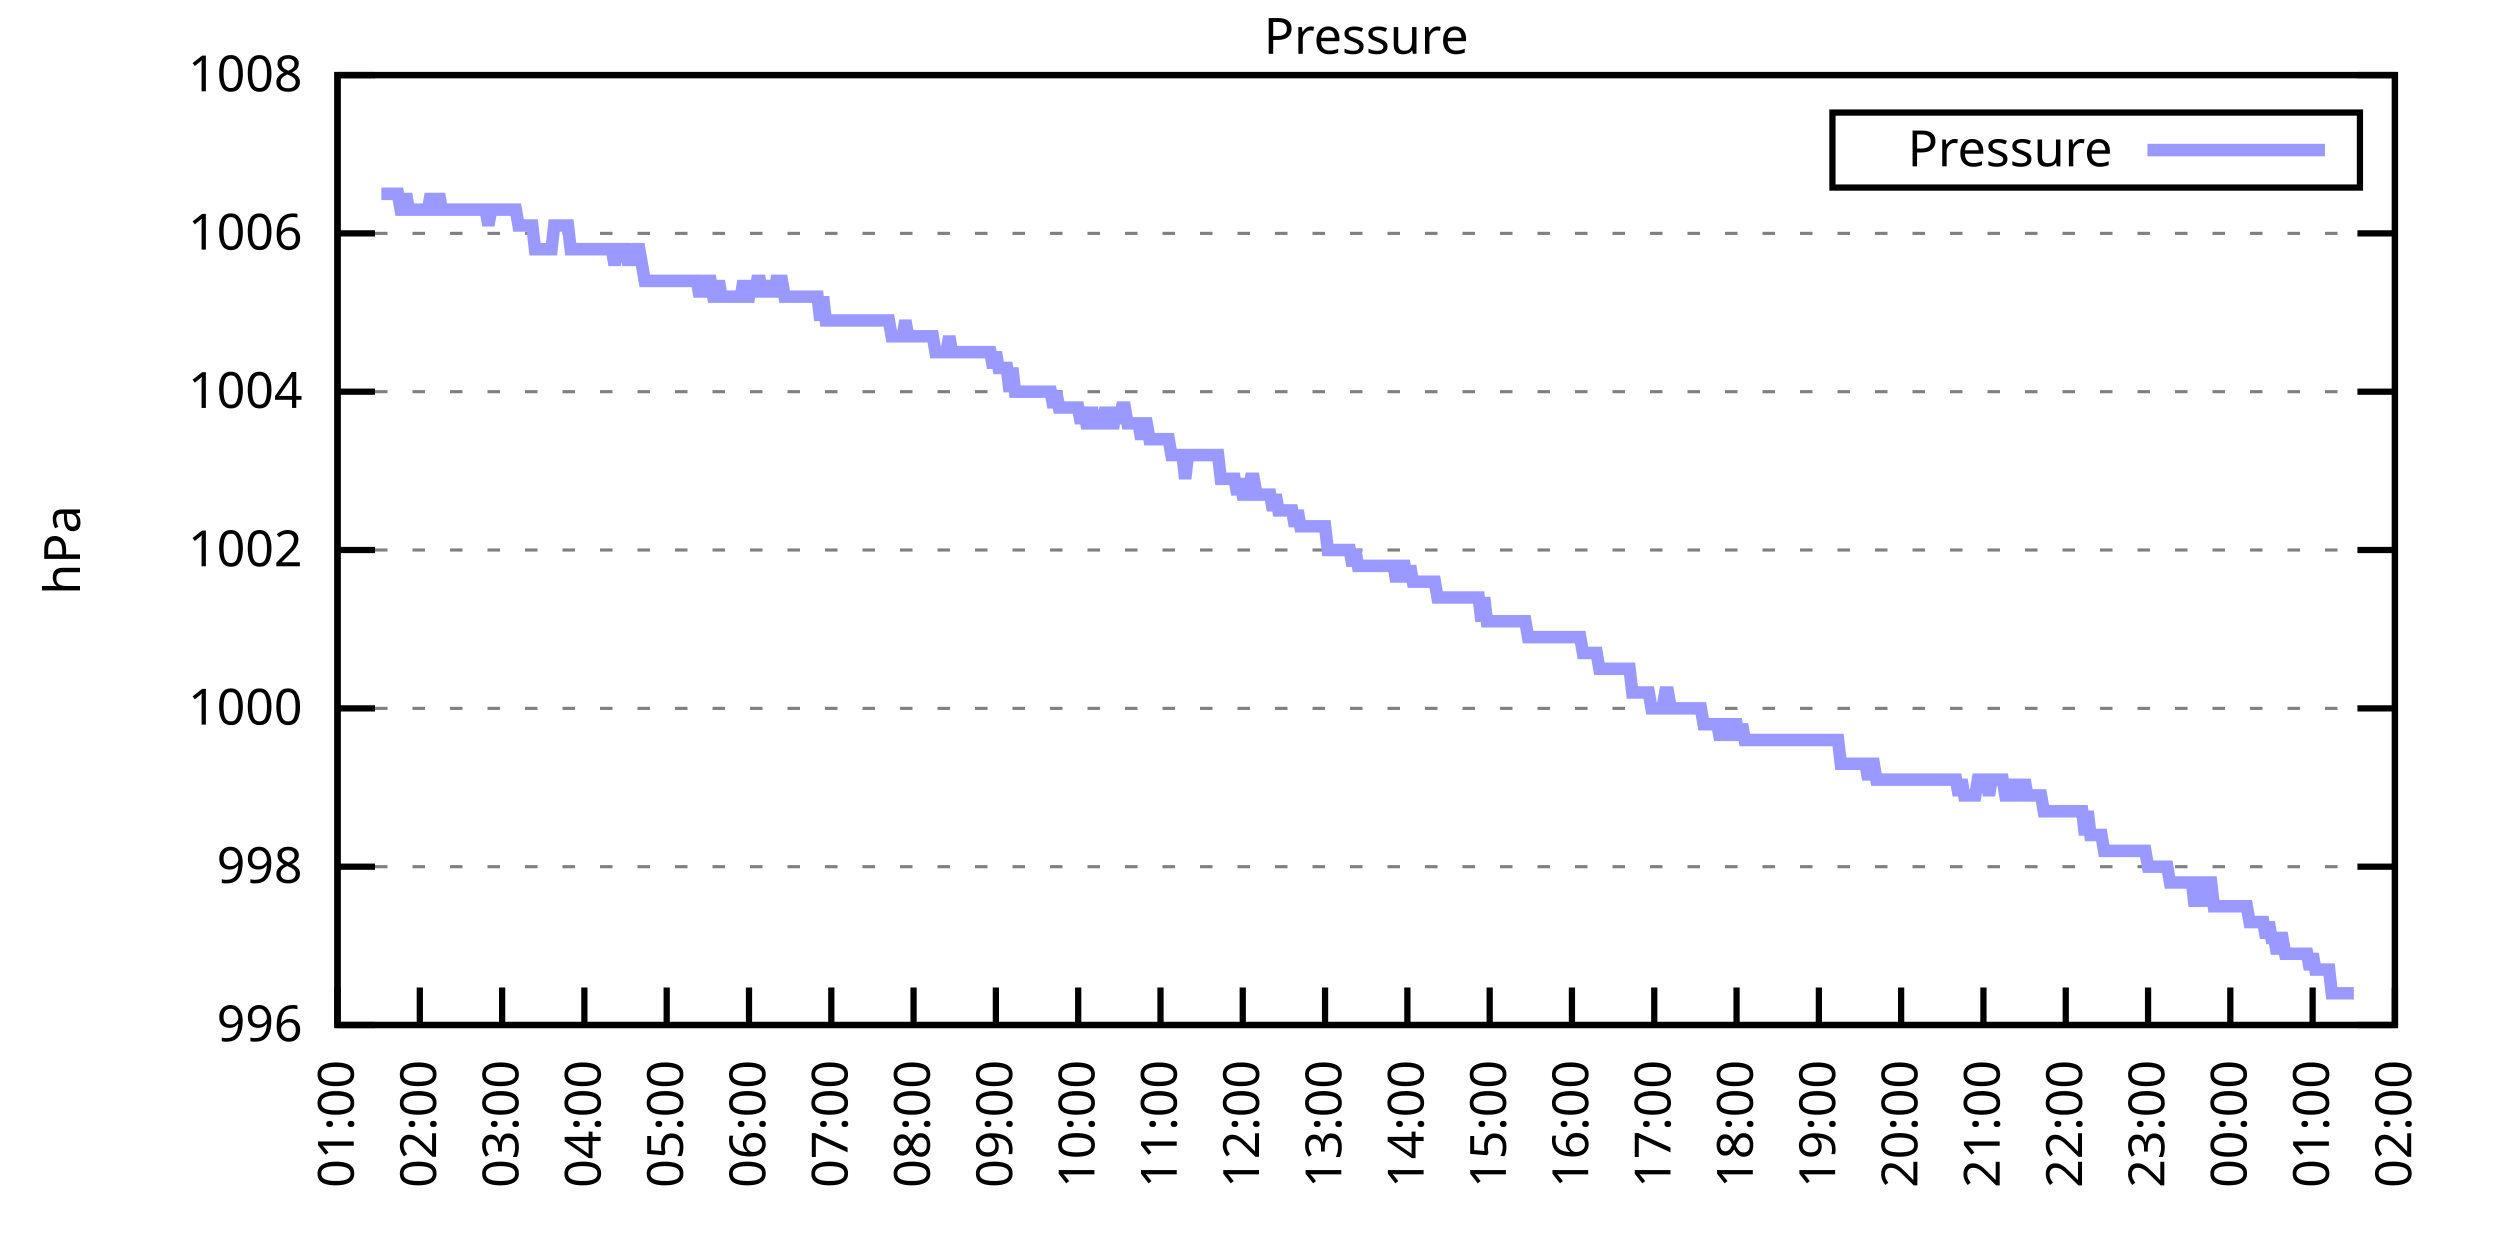
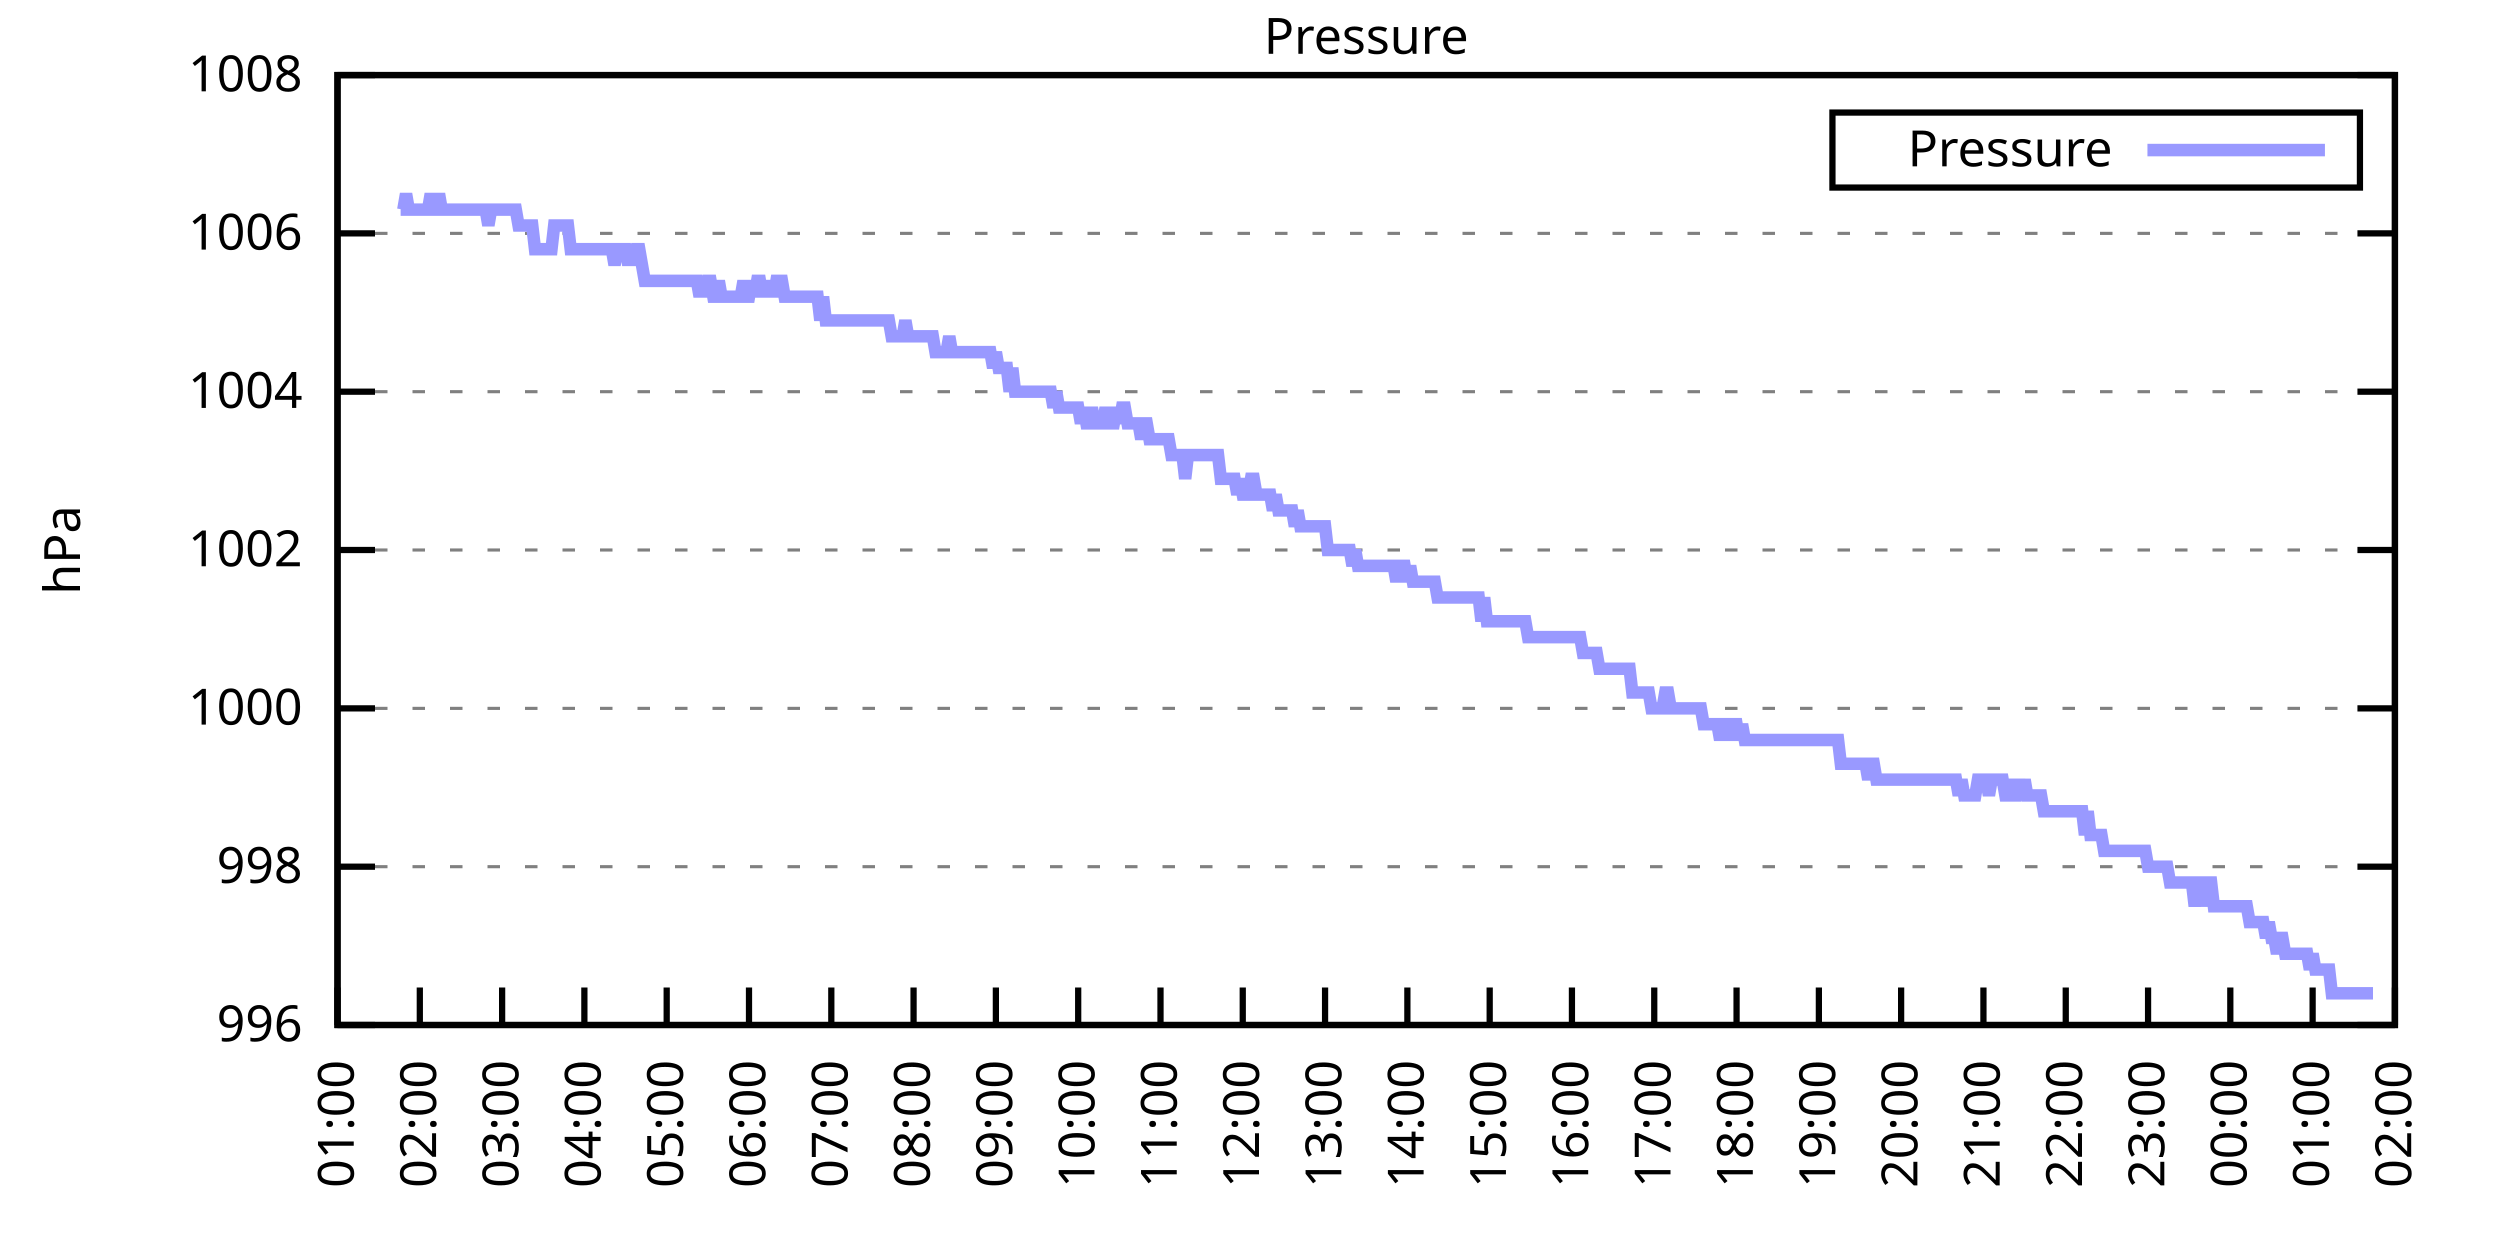
<svg xmlns="http://www.w3.org/2000/svg" xmlns:xlink="http://www.w3.org/1999/xlink" width="400" height="200" viewBox="0 0 400 200">
  <g id="gnuplot_canvas">
    <rect x="0" y="0" width="400" height="200" fill="none" />
    <defs>
      <circle id="gpDot" r="0.5" stroke-width="0.5" stroke="currentColor" />
      <path id="gpPt0" stroke-width="0.333" stroke="currentColor" d="M-1,0 h2 M0,-1 v2" />
      <path id="gpPt1" stroke-width="0.333" stroke="currentColor" d="M-1,-1 L1,1 M1,-1 L-1,1" />
      <path id="gpPt2" stroke-width="0.333" stroke="currentColor" d="M-1,0 L1,0 M0,-1 L0,1 M-1,-1 L1,1 M-1,1 L1,-1" />
      <rect id="gpPt3" stroke-width="0.333" stroke="currentColor" x="-1" y="-1" width="2" height="2" />
      <rect id="gpPt4" stroke-width="0.333" stroke="currentColor" fill="currentColor" x="-1" y="-1" width="2" height="2" />
      <circle id="gpPt5" stroke-width="0.333" stroke="currentColor" cx="0" cy="0" r="1" />
      <use xlink:href="#gpPt5" id="gpPt6" fill="currentColor" stroke="none" />
      <path id="gpPt7" stroke-width="0.333" stroke="currentColor" d="M0,-1.33 L-1.33,0.67 L1.33,0.67 z" />
      <use xlink:href="#gpPt7" id="gpPt8" fill="currentColor" stroke="none" />
      <use xlink:href="#gpPt7" id="gpPt9" stroke="currentColor" transform="rotate(180)" />
      <use xlink:href="#gpPt9" id="gpPt10" fill="currentColor" stroke="none" />
      <use xlink:href="#gpPt3" id="gpPt11" stroke="currentColor" transform="rotate(45)" />
      <use xlink:href="#gpPt11" id="gpPt12" fill="currentColor" stroke="none" />
      <path id="gpPt13" stroke-width="0.333" stroke="currentColor" d="M0,1.330 L1.265,0.411 L0.782,-1.067 L-0.782,-1.076 L-1.265,0.411 z" />
      <use xlink:href="#gpPt13" id="gpPt14" fill="currentColor" stroke="none" />
      <filter id="textbox" filterUnits="objectBoundingBox" x="0" y="0" height="1" width="1">
        <feFlood flood-color="white" flood-opacity="1" result="bgnd" />
        <feComposite in="SourceGraphic" in2="bgnd" operator="atop" />
      </filter>
      <filter id="greybox" filterUnits="objectBoundingBox" x="0" y="0" height="1" width="1">
        <feFlood flood-color="lightgrey" flood-opacity="1" result="grey" />
        <feComposite in="SourceGraphic" in2="grey" operator="atop" />
      </filter>
    </defs>
    <g fill="none" color="white" stroke="currentColor" stroke-width="1.00" stroke-linecap="butt" stroke-linejoin="miter">
</g>
    <g fill="none" color="black" stroke="currentColor" stroke-width="1.00" stroke-linecap="butt" stroke-linejoin="miter">
      <g stroke="none" shape-rendering="crispEdges">
        <polygon fill="rgb(255, 255, 255)" points="54.00,164.00 383.18,164.00 383.18,12.02 54.00,12.02 " />
      </g>
    </g>
    <g fill="none" color="black" stroke="currentColor" stroke-width="1.00" stroke-linecap="butt" stroke-linejoin="miter">
</g>
    <g fill="none" color="black" stroke="black" stroke-width="0.50" stroke-linecap="butt" stroke-linejoin="miter">
</g>
    <g fill="none" color="gray" stroke="currentColor" stroke-width="0.50" stroke-linecap="butt" stroke-linejoin="miter">
      <path stroke="gray" stroke-dasharray="2,4" class="gridline" d="M54.00,164.00 L383.19,164.00  " />
    </g>
    <g fill="none" color="gray" stroke="gray" stroke-width="1.00" stroke-linecap="butt" stroke-linejoin="miter">
</g>
    <g fill="none" color="black" stroke="currentColor" stroke-width="1.00" stroke-linecap="butt" stroke-linejoin="miter">
      <path stroke="black" d="M54.00,164.00 L60.00,164.00 M383.19,164.00 L377.19,164.00  " />
      <g transform="translate(48.40,166.60)" stroke="none" fill="black" font-family="Sans" font-size="8.00" text-anchor="end">
        <text>
          <tspan font-family="Sans"> 996</tspan>
        </text>
      </g>
    </g>
    <g fill="none" color="black" stroke="currentColor" stroke-width="1.00" stroke-linecap="butt" stroke-linejoin="miter">
</g>
    <g fill="none" color="black" stroke="black" stroke-width="0.50" stroke-linecap="butt" stroke-linejoin="miter">
</g>
    <g fill="none" color="gray" stroke="currentColor" stroke-width="0.50" stroke-linecap="butt" stroke-linejoin="miter">
      <path stroke="gray" stroke-dasharray="2,4" class="gridline" d="M54.00,138.67 L383.19,138.67  " />
    </g>
    <g fill="none" color="gray" stroke="gray" stroke-width="1.00" stroke-linecap="butt" stroke-linejoin="miter">
</g>
    <g fill="none" color="black" stroke="currentColor" stroke-width="1.00" stroke-linecap="butt" stroke-linejoin="miter">
      <path stroke="black" d="M54.00,138.67 L60.00,138.67 M383.19,138.67 L377.19,138.67  " />
      <g transform="translate(48.40,141.27)" stroke="none" fill="black" font-family="Sans" font-size="8.00" text-anchor="end">
        <text>
          <tspan font-family="Sans"> 998</tspan>
        </text>
      </g>
    </g>
    <g fill="none" color="black" stroke="currentColor" stroke-width="1.00" stroke-linecap="butt" stroke-linejoin="miter">
</g>
    <g fill="none" color="black" stroke="black" stroke-width="0.50" stroke-linecap="butt" stroke-linejoin="miter">
</g>
    <g fill="none" color="gray" stroke="currentColor" stroke-width="0.50" stroke-linecap="butt" stroke-linejoin="miter">
      <path stroke="gray" stroke-dasharray="2,4" class="gridline" d="M54.00,113.34 L383.19,113.34  " />
    </g>
    <g fill="none" color="gray" stroke="gray" stroke-width="1.00" stroke-linecap="butt" stroke-linejoin="miter">
</g>
    <g fill="none" color="black" stroke="currentColor" stroke-width="1.00" stroke-linecap="butt" stroke-linejoin="miter">
      <path stroke="black" d="M54.00,113.34 L60.00,113.34 M383.19,113.34 L377.19,113.34  " />
      <g transform="translate(48.40,115.94)" stroke="none" fill="black" font-family="Sans" font-size="8.00" text-anchor="end">
        <text>
          <tspan font-family="Sans"> 1000</tspan>
        </text>
      </g>
    </g>
    <g fill="none" color="black" stroke="currentColor" stroke-width="1.00" stroke-linecap="butt" stroke-linejoin="miter">
</g>
    <g fill="none" color="black" stroke="black" stroke-width="0.50" stroke-linecap="butt" stroke-linejoin="miter">
</g>
    <g fill="none" color="gray" stroke="currentColor" stroke-width="0.50" stroke-linecap="butt" stroke-linejoin="miter">
      <path stroke="gray" stroke-dasharray="2,4" class="gridline" d="M54.00,88.00 L383.19,88.00  " />
    </g>
    <g fill="none" color="gray" stroke="gray" stroke-width="1.00" stroke-linecap="butt" stroke-linejoin="miter">
</g>
    <g fill="none" color="black" stroke="currentColor" stroke-width="1.00" stroke-linecap="butt" stroke-linejoin="miter">
      <path stroke="black" d="M54.00,88.00 L60.00,88.00 M383.19,88.00 L377.19,88.00  " />
      <g transform="translate(48.40,90.60)" stroke="none" fill="black" font-family="Sans" font-size="8.00" text-anchor="end">
        <text>
          <tspan font-family="Sans"> 1002</tspan>
        </text>
      </g>
    </g>
    <g fill="none" color="black" stroke="currentColor" stroke-width="1.00" stroke-linecap="butt" stroke-linejoin="miter">
</g>
    <g fill="none" color="black" stroke="black" stroke-width="0.50" stroke-linecap="butt" stroke-linejoin="miter">
</g>
    <g fill="none" color="gray" stroke="currentColor" stroke-width="0.50" stroke-linecap="butt" stroke-linejoin="miter">
      <path stroke="gray" stroke-dasharray="2,4" class="gridline" d="M54.00,62.67 L383.19,62.67  " />
    </g>
    <g fill="none" color="gray" stroke="gray" stroke-width="1.00" stroke-linecap="butt" stroke-linejoin="miter">
</g>
    <g fill="none" color="black" stroke="currentColor" stroke-width="1.00" stroke-linecap="butt" stroke-linejoin="miter">
      <path stroke="black" d="M54.00,62.67 L60.00,62.67 M383.19,62.67 L377.19,62.67  " />
      <g transform="translate(48.40,65.27)" stroke="none" fill="black" font-family="Sans" font-size="8.00" text-anchor="end">
        <text>
          <tspan font-family="Sans"> 1004</tspan>
        </text>
      </g>
    </g>
    <g fill="none" color="black" stroke="currentColor" stroke-width="1.00" stroke-linecap="butt" stroke-linejoin="miter">
</g>
    <g fill="none" color="black" stroke="black" stroke-width="0.50" stroke-linecap="butt" stroke-linejoin="miter">
</g>
    <g fill="none" color="gray" stroke="currentColor" stroke-width="0.50" stroke-linecap="butt" stroke-linejoin="miter">
      <path stroke="gray" stroke-dasharray="2,4" class="gridline" d="M54.00,37.34 L383.19,37.34  " />
    </g>
    <g fill="none" color="gray" stroke="gray" stroke-width="1.00" stroke-linecap="butt" stroke-linejoin="miter">
</g>
    <g fill="none" color="black" stroke="currentColor" stroke-width="1.00" stroke-linecap="butt" stroke-linejoin="miter">
      <path stroke="black" d="M54.00,37.34 L60.00,37.34 M383.19,37.34 L377.19,37.34  " />
      <g transform="translate(48.40,39.94)" stroke="none" fill="black" font-family="Sans" font-size="8.00" text-anchor="end">
        <text>
          <tspan font-family="Sans"> 1006</tspan>
        </text>
      </g>
    </g>
    <g fill="none" color="black" stroke="currentColor" stroke-width="1.00" stroke-linecap="butt" stroke-linejoin="miter">
</g>
    <g fill="none" color="black" stroke="black" stroke-width="0.50" stroke-linecap="butt" stroke-linejoin="miter">
</g>
    <g fill="none" color="gray" stroke="currentColor" stroke-width="0.50" stroke-linecap="butt" stroke-linejoin="miter">
      <path stroke="gray" stroke-dasharray="2,4" class="gridline" d="M54.00,12.01 L383.19,12.01  " />
    </g>
    <g fill="none" color="gray" stroke="gray" stroke-width="1.00" stroke-linecap="butt" stroke-linejoin="miter">
</g>
    <g fill="none" color="black" stroke="currentColor" stroke-width="1.00" stroke-linecap="butt" stroke-linejoin="miter">
      <path stroke="black" d="M54.00,12.01 L60.00,12.01 M383.19,12.01 L377.19,12.01  " />
      <g transform="translate(48.40,14.61)" stroke="none" fill="black" font-family="Sans" font-size="8.00" text-anchor="end">
        <text>
          <tspan font-family="Sans"> 1008</tspan>
        </text>
      </g>
    </g>
    <g fill="none" color="black" stroke="currentColor" stroke-width="1.00" stroke-linecap="butt" stroke-linejoin="miter">
      <path stroke="black" d="M54.00,164.00 L54.00,158.00  " />
      <g transform="translate(56.60,169.60) rotate(270.00)" stroke="none" fill="black" font-family="Sans" font-size="8.00" text-anchor="end">
        <text>
          <tspan font-family="Sans">01:00</tspan>
        </text>
      </g>
    </g>
    <g fill="none" color="black" stroke="currentColor" stroke-width="1.00" stroke-linecap="butt" stroke-linejoin="miter">
      <path stroke="black" d="M67.17,164.00 L67.17,158.00  " />
      <g transform="translate(69.77,169.60) rotate(270.00)" stroke="none" fill="black" font-family="Sans" font-size="8.00" text-anchor="end">
        <text>
          <tspan font-family="Sans">02:00</tspan>
        </text>
      </g>
    </g>
    <g fill="none" color="black" stroke="currentColor" stroke-width="1.00" stroke-linecap="butt" stroke-linejoin="miter">
      <path stroke="black" d="M80.34,164.00 L80.34,158.00  " />
      <g transform="translate(82.94,169.60) rotate(270.00)" stroke="none" fill="black" font-family="Sans" font-size="8.00" text-anchor="end">
        <text>
          <tspan font-family="Sans">03:00</tspan>
        </text>
      </g>
    </g>
    <g fill="none" color="black" stroke="currentColor" stroke-width="1.00" stroke-linecap="butt" stroke-linejoin="miter">
      <path stroke="black" d="M93.50,164.00 L93.50,158.00  " />
      <g transform="translate(96.10,169.60) rotate(270.00)" stroke="none" fill="black" font-family="Sans" font-size="8.00" text-anchor="end">
        <text>
          <tspan font-family="Sans">04:00</tspan>
        </text>
      </g>
    </g>
    <g fill="none" color="black" stroke="currentColor" stroke-width="1.00" stroke-linecap="butt" stroke-linejoin="miter">
      <path stroke="black" d="M106.67,164.00 L106.67,158.00  " />
      <g transform="translate(109.27,169.60) rotate(270.00)" stroke="none" fill="black" font-family="Sans" font-size="8.00" text-anchor="end">
        <text>
          <tspan font-family="Sans">05:00</tspan>
        </text>
      </g>
    </g>
    <g fill="none" color="black" stroke="currentColor" stroke-width="1.00" stroke-linecap="butt" stroke-linejoin="miter">
      <path stroke="black" d="M119.84,164.00 L119.84,158.00  " />
      <g transform="translate(122.44,169.60) rotate(270.00)" stroke="none" fill="black" font-family="Sans" font-size="8.00" text-anchor="end">
        <text>
          <tspan font-family="Sans">06:00</tspan>
        </text>
      </g>
    </g>
    <g fill="none" color="black" stroke="currentColor" stroke-width="1.00" stroke-linecap="butt" stroke-linejoin="miter">
      <path stroke="black" d="M133.01,164.00 L133.01,158.00  " />
      <g transform="translate(135.61,169.60) rotate(270.00)" stroke="none" fill="black" font-family="Sans" font-size="8.00" text-anchor="end">
        <text>
          <tspan font-family="Sans">07:00</tspan>
        </text>
      </g>
    </g>
    <g fill="none" color="black" stroke="currentColor" stroke-width="1.00" stroke-linecap="butt" stroke-linejoin="miter">
      <path stroke="black" d="M146.17,164.00 L146.17,158.00  " />
      <g transform="translate(148.77,169.60) rotate(270.00)" stroke="none" fill="black" font-family="Sans" font-size="8.00" text-anchor="end">
        <text>
          <tspan font-family="Sans">08:00</tspan>
        </text>
      </g>
    </g>
    <g fill="none" color="black" stroke="currentColor" stroke-width="1.00" stroke-linecap="butt" stroke-linejoin="miter">
      <path stroke="black" d="M159.34,164.00 L159.34,158.00  " />
      <g transform="translate(161.94,169.60) rotate(270.00)" stroke="none" fill="black" font-family="Sans" font-size="8.00" text-anchor="end">
        <text>
          <tspan font-family="Sans">09:00</tspan>
        </text>
      </g>
    </g>
    <g fill="none" color="black" stroke="currentColor" stroke-width="1.00" stroke-linecap="butt" stroke-linejoin="miter">
      <path stroke="black" d="M172.51,164.00 L172.51,158.00  " />
      <g transform="translate(175.11,169.60) rotate(270.00)" stroke="none" fill="black" font-family="Sans" font-size="8.00" text-anchor="end">
        <text>
          <tspan font-family="Sans">10:00</tspan>
        </text>
      </g>
    </g>
    <g fill="none" color="black" stroke="currentColor" stroke-width="1.00" stroke-linecap="butt" stroke-linejoin="miter">
      <path stroke="black" d="M185.68,164.00 L185.68,158.00  " />
      <g transform="translate(188.28,169.60) rotate(270.00)" stroke="none" fill="black" font-family="Sans" font-size="8.00" text-anchor="end">
        <text>
          <tspan font-family="Sans">11:00</tspan>
        </text>
      </g>
    </g>
    <g fill="none" color="black" stroke="currentColor" stroke-width="1.00" stroke-linecap="butt" stroke-linejoin="miter">
      <path stroke="black" d="M198.84,164.00 L198.84,158.00  " />
      <g transform="translate(201.44,169.60) rotate(270.00)" stroke="none" fill="black" font-family="Sans" font-size="8.00" text-anchor="end">
        <text>
          <tspan font-family="Sans">12:00</tspan>
        </text>
      </g>
    </g>
    <g fill="none" color="black" stroke="currentColor" stroke-width="1.00" stroke-linecap="butt" stroke-linejoin="miter">
      <path stroke="black" d="M212.01,164.00 L212.01,158.00  " />
      <g transform="translate(214.61,169.60) rotate(270.00)" stroke="none" fill="black" font-family="Sans" font-size="8.00" text-anchor="end">
        <text>
          <tspan font-family="Sans">13:00</tspan>
        </text>
      </g>
    </g>
    <g fill="none" color="black" stroke="currentColor" stroke-width="1.00" stroke-linecap="butt" stroke-linejoin="miter">
      <path stroke="black" d="M225.18,164.00 L225.18,158.00  " />
      <g transform="translate(227.78,169.60) rotate(270.00)" stroke="none" fill="black" font-family="Sans" font-size="8.00" text-anchor="end">
        <text>
          <tspan font-family="Sans">14:00</tspan>
        </text>
      </g>
    </g>
    <g fill="none" color="black" stroke="currentColor" stroke-width="1.00" stroke-linecap="butt" stroke-linejoin="miter">
      <path stroke="black" d="M238.35,164.00 L238.35,158.00  " />
      <g transform="translate(240.95,169.60) rotate(270.00)" stroke="none" fill="black" font-family="Sans" font-size="8.00" text-anchor="end">
        <text>
          <tspan font-family="Sans">15:00</tspan>
        </text>
      </g>
    </g>
    <g fill="none" color="black" stroke="currentColor" stroke-width="1.00" stroke-linecap="butt" stroke-linejoin="miter">
      <path stroke="black" d="M251.51,164.00 L251.51,158.00  " />
      <g transform="translate(254.11,169.60) rotate(270.00)" stroke="none" fill="black" font-family="Sans" font-size="8.00" text-anchor="end">
        <text>
          <tspan font-family="Sans">16:00</tspan>
        </text>
      </g>
    </g>
    <g fill="none" color="black" stroke="currentColor" stroke-width="1.00" stroke-linecap="butt" stroke-linejoin="miter">
      <path stroke="black" d="M264.68,164.00 L264.68,158.00  " />
      <g transform="translate(267.28,169.60) rotate(270.00)" stroke="none" fill="black" font-family="Sans" font-size="8.00" text-anchor="end">
        <text>
          <tspan font-family="Sans">17:00</tspan>
        </text>
      </g>
    </g>
    <g fill="none" color="black" stroke="currentColor" stroke-width="1.00" stroke-linecap="butt" stroke-linejoin="miter">
      <path stroke="black" d="M277.85,164.00 L277.85,158.00  " />
      <g transform="translate(280.45,169.60) rotate(270.00)" stroke="none" fill="black" font-family="Sans" font-size="8.00" text-anchor="end">
        <text>
          <tspan font-family="Sans">18:00</tspan>
        </text>
      </g>
    </g>
    <g fill="none" color="black" stroke="currentColor" stroke-width="1.00" stroke-linecap="butt" stroke-linejoin="miter">
      <path stroke="black" d="M291.02,164.00 L291.02,158.00  " />
      <g transform="translate(293.62,169.60) rotate(270.00)" stroke="none" fill="black" font-family="Sans" font-size="8.00" text-anchor="end">
        <text>
          <tspan font-family="Sans">19:00</tspan>
        </text>
      </g>
    </g>
    <g fill="none" color="black" stroke="currentColor" stroke-width="1.00" stroke-linecap="butt" stroke-linejoin="miter">
      <path stroke="black" d="M304.18,164.00 L304.18,158.00  " />
      <g transform="translate(306.78,169.60) rotate(270.00)" stroke="none" fill="black" font-family="Sans" font-size="8.00" text-anchor="end">
        <text>
          <tspan font-family="Sans">20:00</tspan>
        </text>
      </g>
    </g>
    <g fill="none" color="black" stroke="currentColor" stroke-width="1.00" stroke-linecap="butt" stroke-linejoin="miter">
      <path stroke="black" d="M317.35,164.00 L317.35,158.00  " />
      <g transform="translate(319.95,169.60) rotate(270.00)" stroke="none" fill="black" font-family="Sans" font-size="8.00" text-anchor="end">
        <text>
          <tspan font-family="Sans">21:00</tspan>
        </text>
      </g>
    </g>
    <g fill="none" color="black" stroke="currentColor" stroke-width="1.00" stroke-linecap="butt" stroke-linejoin="miter">
      <path stroke="black" d="M330.52,164.00 L330.52,158.00  " />
      <g transform="translate(333.12,169.60) rotate(270.00)" stroke="none" fill="black" font-family="Sans" font-size="8.00" text-anchor="end">
        <text>
          <tspan font-family="Sans">22:00</tspan>
        </text>
      </g>
    </g>
    <g fill="none" color="black" stroke="currentColor" stroke-width="1.00" stroke-linecap="butt" stroke-linejoin="miter">
      <path stroke="black" d="M343.69,164.00 L343.69,158.00  " />
      <g transform="translate(346.29,169.60) rotate(270.00)" stroke="none" fill="black" font-family="Sans" font-size="8.00" text-anchor="end">
        <text>
          <tspan font-family="Sans">23:00</tspan>
        </text>
      </g>
    </g>
    <g fill="none" color="black" stroke="currentColor" stroke-width="1.00" stroke-linecap="butt" stroke-linejoin="miter">
      <path stroke="black" d="M356.85,164.00 L356.85,158.00  " />
      <g transform="translate(359.45,169.60) rotate(270.00)" stroke="none" fill="black" font-family="Sans" font-size="8.00" text-anchor="end">
        <text>
          <tspan font-family="Sans">00:00</tspan>
        </text>
      </g>
    </g>
    <g fill="none" color="black" stroke="currentColor" stroke-width="1.00" stroke-linecap="butt" stroke-linejoin="miter">
      <path stroke="black" d="M370.02,164.00 L370.02,158.00  " />
      <g transform="translate(372.62,169.60) rotate(270.00)" stroke="none" fill="black" font-family="Sans" font-size="8.00" text-anchor="end">
        <text>
          <tspan font-family="Sans">01:00</tspan>
        </text>
      </g>
    </g>
    <g fill="none" color="black" stroke="currentColor" stroke-width="1.00" stroke-linecap="butt" stroke-linejoin="miter">
      <path stroke="black" d="M383.19,164.00 L383.19,158.00  " />
      <g transform="translate(385.79,169.60) rotate(270.00)" stroke="none" fill="black" font-family="Sans" font-size="8.00" text-anchor="end">
        <text>
          <tspan font-family="Sans">02:00</tspan>
        </text>
      </g>
    </g>
    <g fill="none" color="black" stroke="currentColor" stroke-width="1.00" stroke-linecap="butt" stroke-linejoin="miter">
</g>
    <g fill="none" color="black" stroke="currentColor" stroke-width="1.00" stroke-linecap="butt" stroke-linejoin="miter">
      <path stroke="black" d="M54.00,12.01 L54.00,164.00 L383.19,164.00 L383.19,12.01 L54.00,12.01 Z  " />
    </g>
    <g fill="none" color="black" stroke="currentColor" stroke-width="1.00" stroke-linecap="butt" stroke-linejoin="miter">
</g>
    <g fill="none" color="black" stroke="currentColor" stroke-width="1.00" stroke-linecap="butt" stroke-linejoin="miter">
      <path stroke="black" d="M293.19,30.01 L293.19,18.01 L377.59,18.01 L377.59,30.01 L293.19,30.01 Z  " />
    </g>
    <g id="Pressure_plot_1">
      <g fill="none" color="white" stroke="black" stroke-width="2.00" stroke-linecap="butt" stroke-linejoin="miter">
</g>
      <g fill="none" color="black" stroke="currentColor" stroke-width="2.00" stroke-linecap="butt" stroke-linejoin="miter">
        <g transform="translate(337.99,26.61)" stroke="none" fill="black" font-family="Sans" font-size="8.00" text-anchor="end">
          <text>
            <tspan font-family="Sans">Pressure</tspan>
          </text>
        </g>
      </g>
      <g fill="none" color="black" stroke="currentColor" stroke-width="2.00" stroke-linecap="butt" stroke-linejoin="miter">
-         <path stroke="rgb(153, 153, 255)" d="M343.59,24.01 L371.99,24.01 M61.02,31.01 L61.46,31.01 L61.90,31.01 L62.34,31.01 L62.78,31.01 L63.22,31.01   L63.66,31.01 L64.10,33.54 L64.53,33.54 L64.97,31.01 L65.41,33.54 L65.85,33.54 L66.29,33.54 L66.73,33.54   L67.17,33.54 L67.61,33.54 L68.05,33.54 L68.48,33.54 L68.92,31.01 L69.36,33.54 L69.80,33.54 L70.24,31.01   L70.68,33.54 L71.12,33.54 L71.56,33.54 L72.00,33.54 L72.43,33.54 L72.87,33.54 L73.31,33.54 L73.75,33.54   L74.19,33.54 L74.63,33.54 L75.07,33.54 L75.51,33.54 L75.95,33.54 L76.38,33.54 L76.82,33.54 L77.26,33.54   L77.70,33.54 L78.14,36.08 L78.58,33.54 L79.02,33.54 L79.46,33.54 L79.90,33.54 L80.34,33.54 L80.77,33.54   L81.21,33.54 L81.65,33.54 L82.09,33.54 L82.53,33.54 L82.97,36.08 L83.41,36.08 L83.85,36.08 L84.29,36.08   L84.72,36.08 L85.16,36.08 L85.60,39.87 L86.04,39.87 L86.48,39.87 L86.92,39.87 L87.36,39.87 L87.80,39.87   L88.24,39.87 L88.67,36.08 L89.11,36.08 L89.55,36.08 L89.99,36.08 L90.43,36.08 L90.87,36.08 L91.31,39.87   L91.75,39.87 L92.19,39.87 L92.62,39.87 L93.06,39.87 L93.50,39.87 L93.94,39.87 L94.38,39.87 L94.82,39.87   L95.26,39.87 L95.70,39.87 L96.14,39.87 L96.58,39.87 L97.01,39.87 L97.45,39.87 L97.89,39.87 L98.33,42.41   L98.77,39.87 L99.21,39.87 L99.65,39.87 L100.09,39.87 L100.53,42.41 L100.96,39.87 L101.40,42.41 L101.84,39.87   L102.28,39.87 L102.72,42.41 L103.16,44.94 L103.60,44.94 L104.04,44.94 L104.48,44.94 L104.91,44.94 L105.35,44.94   L105.79,44.94 L106.23,44.94 L106.67,44.94 L107.11,44.94 L107.55,44.94 L107.99,44.94 L108.43,44.94 L108.87,44.94   L109.30,44.94 L109.74,44.94 L110.18,44.94 L110.62,44.94 L111.06,44.94 L111.50,44.94 L111.94,47.47 L112.38,44.94   L112.82,47.47 L113.25,44.94 L113.69,44.94 L114.13,47.47 L114.57,47.47 L115.01,44.94 L115.45,47.47 L115.89,47.47   L116.33,47.47 L116.77,47.47 L117.20,47.47 L117.64,47.47 L118.08,47.47 L118.52,47.47 L118.96,44.94 L119.40,47.47   L119.84,47.47 L120.28,44.94 L120.72,47.47 L121.15,44.94 L121.59,44.94 L122.03,47.47 L122.47,44.94 L122.91,47.47   L123.35,44.94 L123.79,47.47 L124.23,44.94 L124.67,44.94 L125.11,44.94 L125.54,47.47 L125.98,47.47 L126.42,47.47   L126.86,47.47 L127.30,47.47 L127.74,47.47 L128.18,47.47 L128.62,47.47 L129.06,47.47 L129.49,47.47 L129.93,47.47   L130.37,47.47 L130.81,47.47 L131.25,51.27 L131.69,47.47 L132.13,51.27 L132.57,51.27 L133.01,51.27 L133.44,51.27   L133.88,51.27 L134.32,51.27 L134.76,51.27 L135.20,51.27 L135.64,51.27 L136.08,51.27 L136.52,51.27 L136.96,51.27   L137.39,51.27 L137.83,51.27 L138.27,51.27 L138.71,51.27 L139.15,51.27 L139.59,51.27 L140.03,51.27 L140.47,51.27   L140.91,51.27 L141.35,51.27 L141.78,51.27 L142.22,51.27 L142.66,53.81 L143.10,53.81 L143.54,53.81 L143.98,53.81   L144.42,53.81 L144.86,51.27 L145.30,53.81 L145.73,53.81 L146.17,53.81 L146.61,53.81 L147.05,53.81 L147.49,53.81   L147.93,53.81 L148.37,53.81 L148.81,53.81 L149.25,53.81 L149.68,56.34 L150.12,56.34 L150.56,56.34 L151.00,56.34   L151.44,56.34 L151.88,53.81 L152.32,56.34 L152.76,56.34 L153.20,56.34 L153.63,56.34 L154.07,56.34 L154.51,56.34   L154.95,56.34 L155.39,56.34 L155.83,56.34 L156.27,56.34 L156.71,56.34 L157.15,56.34 L157.59,56.34 L158.02,56.34   L158.46,56.34 L158.90,58.87 L159.34,56.34 L159.78,58.87 L160.22,58.87 L160.66,58.87 L161.10,58.87 L161.54,62.67   L161.97,58.87 L162.41,62.67 L162.85,62.67 L163.29,62.67 L163.73,62.67 L164.17,62.67 L164.61,62.67 L165.05,62.67   L165.49,62.67 L165.92,62.67 L166.36,62.67 L166.80,62.67 L167.24,62.67 L167.68,62.67 L168.12,62.67 L168.56,65.21   L169.00,62.67 L169.44,65.21 L169.87,65.21 L170.31,65.21 L170.75,65.21 L171.19,65.21 L171.63,65.21 L172.07,65.21   L172.51,65.21 L172.95,67.74 L173.39,65.21 L173.83,67.74 L174.26,67.74 L174.70,65.21 L175.14,67.74 L175.58,67.74   L176.02,67.74 L176.46,67.74 L176.90,65.21 L177.34,67.74 L177.78,67.74 L178.21,67.74 L178.65,65.21 L179.09,67.74   L179.53,65.21 L179.97,65.21 L180.41,67.74 L180.85,67.74 L181.29,67.74 L181.73,67.74 L182.16,67.74 L182.60,70.27   L183.04,67.74 L183.48,67.74 L183.92,70.27 L184.36,70.27 L184.80,70.27 L185.24,70.27 L185.68,70.27 L186.11,70.27   L186.55,70.27 L186.99,70.27 L187.43,72.81 L187.87,72.81 L188.31,72.81 L188.75,72.81 L189.19,72.81 L189.63,76.61   L190.07,72.81 L190.50,72.81 L190.94,72.81 L191.38,72.81 L191.82,72.81 L192.26,72.81 L192.70,72.81 L193.14,72.81   L193.58,72.81 L194.02,72.81 L194.45,72.81 L194.89,72.81 L195.33,76.61 L195.77,76.61 L196.21,76.61 L196.65,76.61   L197.09,76.61 L197.53,76.61 L197.97,79.14 L198.40,76.61 L198.84,79.14 L199.28,79.14 L199.72,79.14 L200.16,76.61   L200.60,76.61 L201.04,79.14 L201.48,79.14 L201.92,79.14 L202.35,79.14 L202.79,79.14 L203.23,79.14 L203.67,81.67   L204.11,79.14 L204.55,81.67 L204.99,81.67 L205.43,81.67 L205.87,81.67 L206.31,81.67 L206.74,81.67 L207.18,84.21   L207.62,81.67 L208.06,84.21 L208.50,84.21 L208.94,84.21 L209.38,84.21 L209.82,84.21 L210.26,84.21 L210.69,84.21   L211.13,84.21 L211.57,84.21 L212.01,84.21 L212.45,88.00 L212.89,88.00 L213.33,88.00 L213.77,88.00 L214.21,88.00   L214.64,88.00 L215.08,88.00 L215.52,88.00 L215.96,88.00 L216.40,90.54 L216.84,88.00 L217.28,90.54 L217.72,90.54   L218.16,90.54 L218.60,90.54 L219.03,90.54 L219.47,90.54 L219.91,90.54 L220.35,90.54 L220.79,90.54 L221.23,90.54   L221.67,90.54 L222.11,90.54 L222.55,90.54 L222.98,90.54 L223.42,93.07 L223.86,90.54 L224.30,90.54 L224.74,90.54   L225.18,93.07 L225.62,90.54 L226.06,93.07 L226.50,93.07 L226.93,93.07 L227.37,93.07 L227.81,93.07 L228.25,93.07   L228.69,93.07 L229.13,93.07 L229.57,93.07 L230.01,95.60 L230.45,95.60 L230.88,95.60 L231.32,95.60 L231.76,95.60   L232.20,95.60 L232.64,95.60 L233.08,95.60 L233.52,95.60 L233.96,95.60 L234.40,95.60 L234.84,95.60 L235.27,95.60   L235.71,95.60 L236.15,95.60 L236.59,95.60 L237.03,99.40 L237.47,95.60 L237.91,99.40 L238.35,99.40 L238.79,99.40   L239.22,99.40 L239.66,99.40 L240.10,99.40 L240.54,99.40 L240.98,99.40 L241.42,99.40 L241.86,99.40 L242.30,99.40   L242.74,99.40 L243.17,99.40 L243.61,99.40 L244.05,99.40 L244.49,101.94 L244.93,101.94 L245.37,101.94 L245.81,101.94   L246.25,101.94 L246.69,101.94 L247.12,101.94 L247.56,101.94 L248.00,101.94 L248.44,101.94 L248.88,101.94 L249.32,101.94   L249.76,101.94 L250.20,101.94 L250.64,101.94 L251.08,101.94 L251.51,101.94 L251.95,101.94 L252.39,101.94 L252.83,101.94   L253.27,104.47 L253.71,104.47 L254.15,104.47 L254.59,104.47 L255.03,104.47 L255.46,104.47 L255.90,107.00 L256.34,107.00   L256.78,107.00 L257.22,107.00 L257.66,107.00 L258.10,107.00 L258.54,107.00 L258.98,107.00 L259.41,107.00 L259.85,107.00   L260.29,107.00 L260.73,107.00 L261.17,110.80 L261.61,110.80 L262.05,110.80 L262.49,110.80 L262.93,110.80 L263.36,110.80   L263.80,110.80 L264.24,113.34 L264.68,113.34 L265.12,113.34 L265.56,113.34 L266.00,113.34 L266.44,110.80 L266.88,110.80   L267.32,113.34 L267.75,113.34 L268.19,113.34 L268.63,113.34 L269.07,113.34 L269.51,113.34 L269.95,113.34 L270.39,113.34   L270.83,113.34 L271.27,113.34 L271.70,113.34 L272.14,113.34 L272.58,115.87 L273.02,115.87 L273.46,115.87 L273.90,115.87   L274.34,115.87 L274.78,115.87 L275.22,118.40 L275.65,115.87 L276.09,115.87 L276.53,118.40 L276.97,115.87 L277.41,115.87   L277.85,115.87 L278.29,118.40 L278.73,115.87 L279.17,118.40 L279.60,118.40 L280.04,118.40 L280.48,118.40 L280.92,118.40   L281.36,118.40 L281.80,118.40 L282.24,118.40 L282.68,118.40 L283.12,118.40 L283.56,118.40 L283.99,118.40 L284.43,118.40   L284.87,118.40 L285.31,118.40 L285.75,118.40 L286.19,118.40 L286.63,118.40 L287.07,118.40 L287.51,118.40 L287.94,118.40   L288.38,118.40 L288.82,118.40 L289.26,118.40 L289.70,118.40 L290.14,118.40 L290.58,118.40 L291.02,118.40 L291.46,118.40   L291.89,118.40 L292.33,118.40 L292.77,118.40 L293.21,118.40 L293.65,118.40 L294.09,118.40 L294.53,122.20 L294.97,122.20   L295.41,122.20 L295.84,122.20 L296.28,122.20 L296.72,122.20 L297.16,122.20 L297.60,122.20 L298.04,122.20 L298.48,122.20   L298.92,124.74 L299.36,122.20 L299.80,122.20 L300.23,124.74 L300.67,124.74 L301.11,124.74 L301.55,124.74 L301.99,124.74   L302.43,124.74 L302.87,124.74 L303.31,124.74 L303.75,124.74 L304.18,124.74 L304.62,124.74 L305.06,124.74 L305.50,124.74   L305.94,124.74 L306.38,124.74 L306.82,124.74 L307.26,124.74 L307.70,124.74 L308.13,124.74 L308.57,124.74 L309.01,124.74   L309.45,124.74 L309.89,124.74 L310.33,124.74 L310.77,124.74 L311.21,124.74 L311.65,124.74 L312.08,124.74 L312.52,124.74   L312.96,124.74 L313.40,127.27 L313.84,124.74 L314.28,127.27 L314.72,127.27 L315.16,127.27 L315.60,127.27 L316.04,127.27   L316.47,124.74 L316.91,124.74 L317.35,124.74 L317.79,124.74 L318.23,127.27 L318.67,124.74 L319.11,124.74 L319.55,124.74   L319.99,124.74 L320.42,124.74 L320.86,127.27 L321.30,127.27 L321.74,124.74 L322.18,127.27 L322.62,127.27 L323.06,124.74   L323.50,127.27 L323.94,124.74 L324.37,127.27 L324.81,127.27 L325.25,127.27 L325.69,127.27 L326.13,127.27 L326.57,127.27   L327.01,129.80 L327.45,129.80 L327.89,129.80 L328.33,129.80 L328.76,129.80 L329.20,129.80 L329.64,129.80 L330.08,129.80   L330.52,129.80 L330.96,129.80 L331.40,129.80 L331.84,129.80 L332.28,129.80 L332.71,129.80 L333.15,129.80 L333.59,133.60   L334.03,129.80 L334.47,133.60 L334.91,133.60 L335.35,133.60 L335.79,133.60 L336.23,133.60 L336.66,136.14 L337.10,136.14   L337.54,136.14 L337.98,136.14 L338.42,136.14 L338.86,136.14 L339.30,136.14 L339.74,136.14 L340.18,136.14 L340.61,136.14   L341.05,136.14 L341.49,136.14 L341.93,136.14 L342.37,136.14 L342.81,136.14 L343.25,136.14 L343.69,138.67 L344.13,138.67   L344.57,138.67 L345.00,138.67 L345.44,138.67 L345.88,138.67 L346.32,138.67 L346.76,138.67 L347.20,141.20 L347.64,141.20   L348.08,141.20 L348.52,141.20 L348.95,141.20 L349.39,141.20 L349.83,141.20 L350.27,141.20 L350.71,141.20 L351.15,145.00   L351.59,141.20 L352.03,141.20 L352.47,141.20 L352.90,145.00 L353.34,141.20 L353.78,141.20 L354.22,145.00 L354.66,145.00   L355.10,145.00 L355.54,145.00 L355.98,145.00 L356.42,145.00 L356.85,145.00 L357.29,145.00 L357.73,145.00 L358.17,145.00   L358.61,145.00 L359.05,145.00 L359.49,145.00 L359.93,147.53 L360.37,147.53 L360.81,147.53 L361.24,147.53 L361.68,147.53   L362.12,147.53 L362.56,150.07 L363.00,147.53 L363.44,150.07 L363.88,150.07 L364.32,152.60 L364.76,150.07 L365.19,150.07   L365.63,152.60 L366.07,152.60 L366.51,152.60 L366.95,152.60 L367.39,152.60 L367.83,152.60 L368.27,152.60 L368.71,152.60   L369.14,152.60 L369.58,155.13 L370.02,152.60 L370.46,155.13 L370.90,155.13 L371.34,155.13 L371.78,155.13 L372.22,155.13   L372.66,155.13 L373.09,158.93 L373.53,158.93 L373.97,158.93 L374.41,158.93 L374.85,158.93 L375.29,158.93 L375.73,158.93   L376.17,158.93 L376.61,158.93  " />
+         <path stroke="rgb(153, 153, 255)" d="M343.59,24.01 L371.99,24.01 M64.10,33.54 L64.53,33.54 L64.97,31.01 L65.41,33.54 L65.85,33.54 L66.29,33.54   L66.73,33.54 L67.17,33.54 L67.61,33.54 L68.05,33.54 L68.48,33.54 L68.92,31.01 L69.36,33.54 L69.80,33.54   L70.24,31.01 L70.68,33.54 L71.12,33.54 L71.56,33.54 L72.00,33.54 L72.43,33.54 L72.87,33.54 L73.31,33.54   L73.75,33.54 L74.19,33.54 L74.63,33.54 L75.07,33.54 L75.51,33.54 L75.95,33.54 L76.38,33.54 L76.82,33.54   L77.26,33.54 L77.70,33.54 L78.14,36.08 L78.58,33.54 L79.02,33.54 L79.46,33.54 L79.90,33.54 L80.34,33.54   L80.77,33.54 L81.21,33.54 L81.65,33.54 L82.09,33.54 L82.53,33.54 L82.97,36.08 L83.41,36.08 L83.85,36.08   L84.29,36.08 L84.72,36.08 L85.16,36.08 L85.60,39.87 L86.04,39.87 L86.48,39.87 L86.92,39.87 L87.36,39.87   L87.80,39.87 L88.24,39.87 L88.67,36.08 L89.11,36.08 L89.55,36.08 L89.99,36.08 L90.43,36.08 L90.87,36.08   L91.31,39.87 L91.75,39.87 L92.19,39.87 L92.62,39.87 L93.06,39.87 L93.50,39.87 L93.94,39.87 L94.38,39.87   L94.82,39.87 L95.26,39.87 L95.70,39.87 L96.14,39.87 L96.58,39.87 L97.01,39.87 L97.45,39.87 L97.89,39.87   L98.33,42.41 L98.77,39.87 L99.21,39.87 L99.65,39.87 L100.09,39.87 L100.53,42.41 L100.96,39.87 L101.40,42.41   L101.84,39.87 L102.28,39.87 L102.72,42.41 L103.16,44.94 L103.60,44.94 L104.04,44.94 L104.48,44.94 L104.91,44.94   L105.35,44.94 L105.79,44.94 L106.23,44.94 L106.67,44.94 L107.11,44.94 L107.55,44.94 L107.99,44.94 L108.43,44.94   L108.87,44.94 L109.30,44.94 L109.74,44.94 L110.18,44.94 L110.62,44.94 L111.06,44.94 L111.50,44.94 L111.94,47.47   L112.38,44.94 L112.82,47.47 L113.25,44.94 L113.69,44.94 L114.13,47.47 L114.57,47.47 L115.01,44.94 L115.45,47.47   L115.89,47.47 L116.33,47.47 L116.77,47.47 L117.20,47.47 L117.64,47.47 L118.08,47.47 L118.52,47.47 L118.96,44.94   L119.40,47.47 L119.84,47.47 L120.28,44.94 L120.72,47.47 L121.15,44.94 L121.59,44.94 L122.03,47.47 L122.47,44.94   L122.91,47.47 L123.35,44.94 L123.79,47.47 L124.23,44.94 L124.67,44.94 L125.11,44.94 L125.54,47.47 L125.98,47.47   L126.42,47.47 L126.86,47.47 L127.30,47.47 L127.74,47.47 L128.18,47.47 L128.62,47.47 L129.06,47.47 L129.49,47.47   L129.93,47.47 L130.37,47.47 L130.81,47.47 L131.25,51.27 L131.69,47.47 L132.13,51.27 L132.57,51.27 L133.01,51.27   L133.44,51.27 L133.88,51.27 L134.32,51.27 L134.76,51.27 L135.20,51.27 L135.64,51.27 L136.08,51.27 L136.52,51.27   L136.96,51.27 L137.39,51.27 L137.83,51.27 L138.27,51.27 L138.71,51.27 L139.15,51.27 L139.59,51.27 L140.03,51.27   L140.47,51.27 L140.91,51.27 L141.35,51.27 L141.78,51.27 L142.22,51.27 L142.66,53.81 L143.10,53.81 L143.54,53.81   L143.98,53.81 L144.42,53.81 L144.86,51.27 L145.30,53.81 L145.73,53.81 L146.17,53.81 L146.61,53.81 L147.05,53.81   L147.49,53.81 L147.93,53.81 L148.37,53.81 L148.81,53.81 L149.25,53.81 L149.68,56.34 L150.12,56.34 L150.56,56.34   L151.00,56.34 L151.44,56.34 L151.88,53.81 L152.32,56.34 L152.76,56.34 L153.20,56.34 L153.63,56.34 L154.07,56.34   L154.51,56.34 L154.95,56.34 L155.39,56.34 L155.83,56.34 L156.27,56.34 L156.71,56.34 L157.15,56.34 L157.59,56.34   L158.02,56.34 L158.46,56.34 L158.90,58.87 L159.34,56.34 L159.78,58.87 L160.22,58.87 L160.66,58.87 L161.10,58.87   L161.54,62.67 L161.97,58.87 L162.41,62.67 L162.85,62.67 L163.29,62.67 L163.73,62.67 L164.17,62.67 L164.61,62.67   L165.05,62.67 L165.49,62.67 L165.92,62.67 L166.36,62.67 L166.80,62.67 L167.24,62.67 L167.68,62.67 L168.12,62.67   L168.56,65.21 L169.00,62.67 L169.44,65.21 L169.87,65.21 L170.31,65.21 L170.75,65.21 L171.19,65.21 L171.63,65.21   L172.07,65.21 L172.51,65.21 L172.95,67.74 L173.39,65.21 L173.83,67.74 L174.26,67.74 L174.70,65.21 L175.14,67.74   L175.58,67.74 L176.02,67.74 L176.46,67.74 L176.90,65.21 L177.34,67.74 L177.78,67.74 L178.21,67.74 L178.65,65.21   L179.09,67.74 L179.53,65.21 L179.97,65.21 L180.41,67.74 L180.85,67.74 L181.29,67.74 L181.73,67.74 L182.16,67.74   L182.60,70.27 L183.04,67.74 L183.48,67.74 L183.92,70.27 L184.36,70.27 L184.80,70.27 L185.24,70.27 L185.68,70.27   L186.11,70.27 L186.55,70.27 L186.99,70.27 L187.43,72.81 L187.87,72.81 L188.31,72.81 L188.75,72.81 L189.19,72.81   L189.63,76.61 L190.07,72.81 L190.50,72.81 L190.94,72.81 L191.38,72.81 L191.82,72.81 L192.26,72.81 L192.70,72.81   L193.14,72.81 L193.58,72.81 L194.02,72.81 L194.45,72.81 L194.89,72.81 L195.33,76.61 L195.77,76.61 L196.21,76.61   L196.65,76.61 L197.09,76.61 L197.53,76.61 L197.97,79.14 L198.40,76.61 L198.84,79.14 L199.28,79.14 L199.72,79.14   L200.16,76.61 L200.60,76.61 L201.04,79.14 L201.48,79.14 L201.92,79.14 L202.35,79.14 L202.79,79.14 L203.23,79.14   L203.67,81.67 L204.11,79.14 L204.55,81.67 L204.99,81.67 L205.43,81.67 L205.87,81.67 L206.31,81.67 L206.74,81.67   L207.18,84.21 L207.62,81.67 L208.06,84.21 L208.50,84.21 L208.94,84.21 L209.38,84.21 L209.82,84.21 L210.26,84.21   L210.69,84.21 L211.13,84.21 L211.57,84.21 L212.01,84.21 L212.45,88.00 L212.89,88.00 L213.33,88.00 L213.77,88.00   L214.21,88.00 L214.64,88.00 L215.08,88.00 L215.52,88.00 L215.96,88.00 L216.40,90.54 L216.84,88.00 L217.28,90.54   L217.72,90.54 L218.16,90.54 L218.60,90.54 L219.03,90.54 L219.47,90.54 L219.91,90.54 L220.35,90.54 L220.79,90.54   L221.23,90.54 L221.67,90.54 L222.11,90.54 L222.55,90.54 L222.98,90.54 L223.42,93.07 L223.86,90.54 L224.30,90.54   L224.74,90.54 L225.18,93.07 L225.62,90.54 L226.06,93.07 L226.50,93.07 L226.93,93.07 L227.37,93.07 L227.81,93.07   L228.25,93.07 L228.69,93.07 L229.13,93.07 L229.57,93.07 L230.01,95.60 L230.45,95.60 L230.88,95.60 L231.32,95.60   L231.76,95.60 L232.20,95.60 L232.64,95.60 L233.08,95.60 L233.52,95.60 L233.96,95.60 L234.40,95.60 L234.84,95.60   L235.27,95.60 L235.71,95.60 L236.15,95.60 L236.59,95.60 L237.03,99.40 L237.47,95.60 L237.91,99.40 L238.35,99.40   L238.79,99.40 L239.22,99.40 L239.66,99.40 L240.10,99.40 L240.54,99.40 L240.98,99.40 L241.42,99.40 L241.86,99.40   L242.30,99.40 L242.74,99.40 L243.17,99.40 L243.61,99.40 L244.05,99.40 L244.49,101.94 L244.93,101.94 L245.37,101.94   L245.81,101.94 L246.25,101.94 L246.69,101.94 L247.12,101.94 L247.56,101.94 L248.00,101.94 L248.44,101.94 L248.88,101.94   L249.32,101.94 L249.76,101.94 L250.20,101.94 L250.64,101.94 L251.08,101.94 L251.51,101.94 L251.95,101.94 L252.39,101.94   L252.83,101.94 L253.27,104.47 L253.71,104.47 L254.15,104.47 L254.59,104.47 L255.03,104.47 L255.46,104.47 L255.90,107.00   L256.34,107.00 L256.78,107.00 L257.22,107.00 L257.66,107.00 L258.10,107.00 L258.54,107.00 L258.98,107.00 L259.41,107.00   L259.85,107.00 L260.29,107.00 L260.73,107.00 L261.17,110.80 L261.61,110.80 L262.05,110.80 L262.49,110.80 L262.93,110.80   L263.36,110.80 L263.80,110.80 L264.24,113.34 L264.68,113.34 L265.12,113.34 L265.56,113.34 L266.00,113.34 L266.44,110.80   L266.88,110.80 L267.32,113.34 L267.75,113.34 L268.19,113.34 L268.63,113.34 L269.07,113.34 L269.51,113.34 L269.95,113.34   L270.39,113.34 L270.83,113.34 L271.27,113.34 L271.70,113.34 L272.14,113.34 L272.58,115.87 L273.02,115.87 L273.46,115.87   L273.90,115.87 L274.34,115.87 L274.78,115.87 L275.22,118.40 L275.65,115.87 L276.09,115.87 L276.53,118.40 L276.97,115.87   L277.41,115.87 L277.85,115.87 L278.29,118.40 L278.73,115.87 L279.17,118.40 L279.60,118.40 L280.04,118.40 L280.48,118.40   L280.92,118.40 L281.36,118.40 L281.80,118.40 L282.24,118.40 L282.68,118.40 L283.12,118.40 L283.56,118.40 L283.99,118.40   L284.43,118.40 L284.87,118.40 L285.31,118.40 L285.75,118.40 L286.19,118.40 L286.63,118.40 L287.07,118.40 L287.51,118.40   L287.94,118.40 L288.38,118.40 L288.82,118.40 L289.26,118.40 L289.70,118.40 L290.14,118.40 L290.58,118.40 L291.02,118.40   L291.46,118.40 L291.89,118.40 L292.33,118.40 L292.77,118.40 L293.21,118.40 L293.65,118.40 L294.09,118.40 L294.53,122.20   L294.97,122.20 L295.41,122.20 L295.84,122.20 L296.28,122.20 L296.72,122.20 L297.16,122.20 L297.60,122.20 L298.04,122.20   L298.48,122.20 L298.92,124.74 L299.36,122.20 L299.80,122.20 L300.23,124.74 L300.67,124.74 L301.11,124.74 L301.55,124.74   L301.99,124.74 L302.43,124.74 L302.87,124.74 L303.31,124.74 L303.75,124.74 L304.18,124.74 L304.62,124.74 L305.06,124.74   L305.50,124.74 L305.94,124.74 L306.38,124.74 L306.82,124.74 L307.26,124.74 L307.70,124.74 L308.13,124.74 L308.57,124.74   L309.01,124.74 L309.45,124.74 L309.89,124.74 L310.33,124.74 L310.77,124.74 L311.21,124.74 L311.65,124.74 L312.08,124.74   L312.52,124.74 L312.96,124.74 L313.40,127.27 L313.84,124.74 L314.28,127.27 L314.72,127.27 L315.16,127.27 L315.60,127.27   L316.04,127.27 L316.47,124.74 L316.91,124.74 L317.35,124.74 L317.79,124.74 L318.23,127.27 L318.67,124.74 L319.11,124.74   L319.55,124.74 L319.99,124.74 L320.42,124.74 L320.86,127.27 L321.30,127.27 L321.74,124.74 L322.18,127.27 L322.62,127.27   L323.06,124.74 L323.50,127.27 L323.94,124.74 L324.37,127.27 L324.81,127.27 L325.25,127.27 L325.69,127.27 L326.13,127.27   L326.57,127.27 L327.01,129.80 L327.45,129.80 L327.89,129.80 L328.33,129.80 L328.76,129.80 L329.20,129.80 L329.64,129.80   L330.08,129.80 L330.52,129.80 L330.96,129.80 L331.40,129.80 L331.84,129.80 L332.28,129.80 L332.71,129.80 L333.15,129.80   L333.59,133.60 L334.03,129.80 L334.47,133.60 L334.91,133.60 L335.35,133.60 L335.79,133.60 L336.23,133.60 L336.66,136.14   L337.10,136.14 L337.54,136.14 L337.98,136.14 L338.42,136.14 L338.86,136.14 L339.30,136.14 L339.74,136.14 L340.18,136.14   L340.61,136.14 L341.05,136.14 L341.49,136.14 L341.93,136.14 L342.37,136.14 L342.81,136.14 L343.25,136.14 L343.69,138.67   L344.13,138.67 L344.57,138.67 L345.00,138.67 L345.44,138.67 L345.88,138.67 L346.32,138.67 L346.76,138.67 L347.20,141.20   L347.64,141.20 L348.08,141.20 L348.52,141.20 L348.95,141.20 L349.39,141.20 L349.83,141.20 L350.27,141.20 L350.71,141.20   L351.15,145.00 L351.59,141.20 L352.03,141.20 L352.47,141.20 L352.90,145.00 L353.34,141.20 L353.78,141.20 L354.22,145.00   L354.66,145.00 L355.10,145.00 L355.54,145.00 L355.98,145.00 L356.42,145.00 L356.85,145.00 L357.29,145.00 L357.73,145.00   L358.17,145.00 L358.61,145.00 L359.05,145.00 L359.49,145.00 L359.93,147.53 L360.37,147.53 L360.81,147.53 L361.24,147.53   L361.68,147.53 L362.12,147.53 L362.56,150.07 L363.00,147.53 L363.44,150.07 L363.88,150.07 L364.32,152.60 L364.76,150.07   L365.19,150.07 L365.63,152.60 L366.07,152.60 L366.51,152.60 L366.95,152.60 L367.39,152.60 L367.83,152.60 L368.27,152.60   L368.71,152.60 L369.14,152.60 L369.58,155.13 L370.02,152.60 L370.46,155.13 L370.90,155.13 L371.34,155.13 L371.78,155.13   L372.22,155.13 L372.66,155.13 L373.09,158.93 L373.53,158.93 L373.97,158.93 L374.41,158.93 L374.85,158.93 L375.29,158.93   L375.73,158.93 L376.17,158.93 L376.61,158.93 L377.05,158.93 L377.48,158.93 L377.92,158.93 L378.36,158.93 L378.80,158.93   L379.24,158.93 L379.68,158.93  " />
      </g>
    </g>
    <g fill="none" color="black" stroke="currentColor" stroke-width="2.00" stroke-linecap="butt" stroke-linejoin="miter">
</g>
    <g fill="none" color="black" stroke="black" stroke-width="1.00" stroke-linecap="butt" stroke-linejoin="miter">
</g>
    <g fill="none" color="black" stroke="currentColor" stroke-width="1.00" stroke-linecap="butt" stroke-linejoin="miter">
      <path stroke="black" d="M54.00,12.01 L54.00,164.00 L383.19,164.00 L383.19,12.01 L54.00,12.01 Z  " />
      <g transform="translate(12.80,88.01) rotate(270.00)" stroke="none" fill="black" font-family="Sans" font-size="8.00" text-anchor="middle">
        <text>
          <tspan font-family="Sans">hPa</tspan>
        </text>
      </g>
    </g>
    <g fill="none" color="black" stroke="currentColor" stroke-width="1.00" stroke-linecap="butt" stroke-linejoin="miter">
</g>
    <g fill="none" color="black" stroke="currentColor" stroke-width="1.00" stroke-linecap="butt" stroke-linejoin="miter">
      <g transform="translate(218.59,8.61)" stroke="none" fill="black" font-family="Sans" font-size="8.00" text-anchor="middle">
        <text>
          <tspan font-family="Sans">Pressure</tspan>
        </text>
      </g>
    </g>
    <g fill="none" color="black" stroke="currentColor" stroke-width="1.00" stroke-linecap="butt" stroke-linejoin="miter">
</g>
  </g>
</svg>
